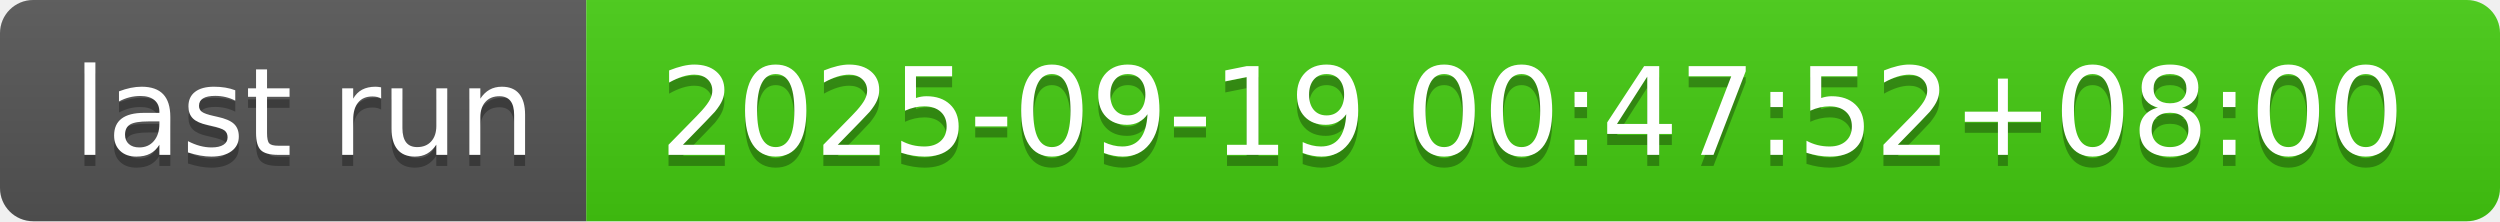
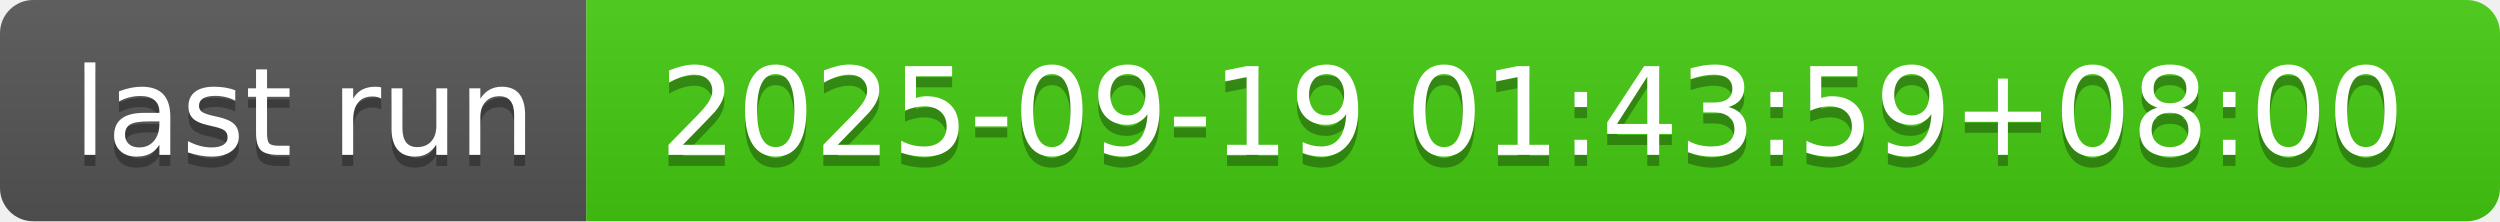
- <svg xmlns="http://www.w3.org/2000/svg" width="226" height="20" role="img" aria-label="last run: 2025-09-19 00:47:52+08:00">
+ <svg xmlns="http://www.w3.org/2000/svg" width="226" height="20" role="img" aria-label="last run: 2025-09-19 01:43:59+08:00">
  <linearGradient id="s" x2="0" y2="100%">
    <stop offset="0" stop-color="#bbb" stop-opacity=".1" />
    <stop offset="1" stop-opacity=".1" />
  </linearGradient>
  <clipPath id="r">
    <rect width="226" height="20" rx="3" fill="#fff" />
  </clipPath>
  <g clip-path="url(#r)">
    <rect width="53" height="20" fill="#555" />
    <rect x="53" width="173" height="20" fill="#4c1" />
    <rect width="226" height="20" fill="url(#s)" />
  </g>
  <g fill="#fff" text-anchor="middle" font-family="Verdana,Geneva,DejaVu Sans,sans-serif" text-rendering="geometricPrecision" font-size="110">
    <text aria-hidden="true" x="275" y="150" fill="#010101" fill-opacity=".3" transform="scale(.1)" textLength="430">last run</text>
    <text x="275" y="140" transform="scale(.1)" fill="#fff" textLength="430">last run</text>
-     <text aria-hidden="true" x="1385" y="150" fill="#010101" fill-opacity=".3" transform="scale(.1)" textLength="1630">2025-09-19 00:47:52+08:00</text>
-     <text x="1385" y="140" transform="scale(.1)" fill="#fff" textLength="1630">2025-09-19 00:47:52+08:00</text>
+     <text aria-hidden="true" x="1385" y="150" fill="#010101" fill-opacity=".3" transform="scale(.1)" textLength="1630">2025-09-19 01:43:59+08:00</text>
+     <text x="1385" y="140" transform="scale(.1)" fill="#fff" textLength="1630">2025-09-19 01:43:59+08:00</text>
  </g>
</svg>
